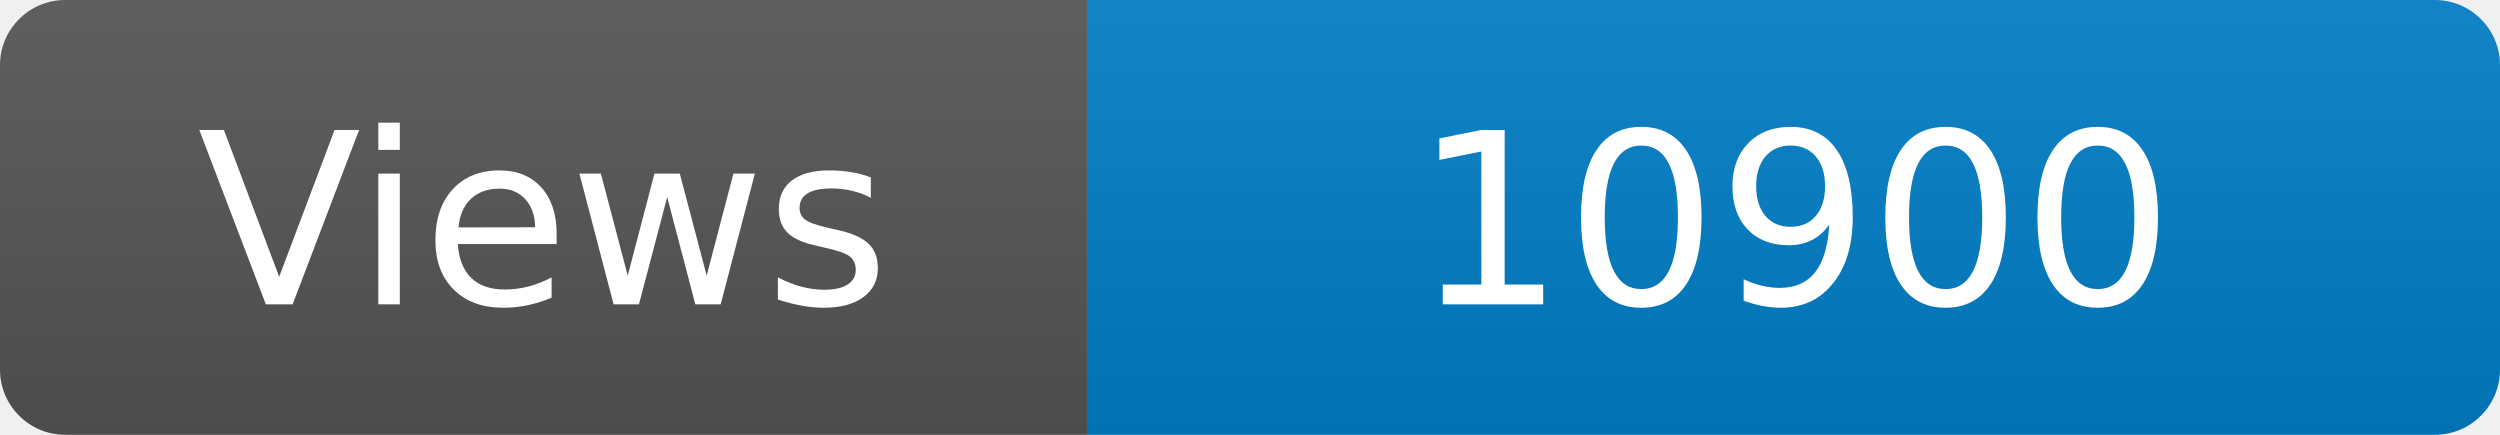
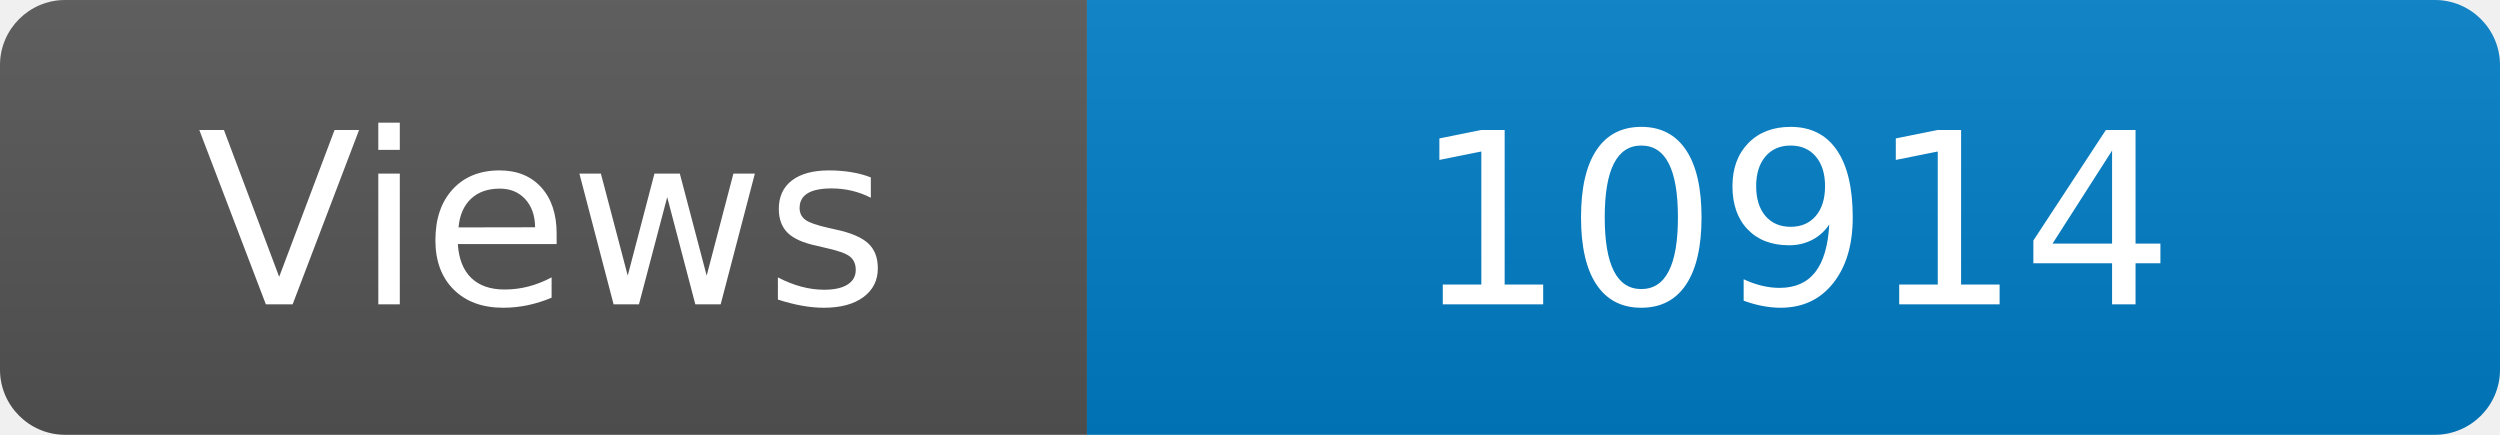
<svg xmlns="http://www.w3.org/2000/svg" width="115" height="20" role="img" aria-label="Maintained?: yes">
  <linearGradient id="s" x2="0" y2="100%">
    <stop offset="0" stop-color="#bbb" stop-opacity=".1" />
    <stop offset="1" stop-opacity=".1" />
  </linearGradient>
  <clipPath id="r">
    <rect width="115" height="20" rx="3" fill="#fff" />
  </clipPath>
  <g clip-path="url(#r)">
    <rect width="50" height="20" fill="#555" />
    <rect x="50" width="160" height="20" fill="#007ec6" />
    <rect width="115" height="20" fill="url(#s)" />
  </g>
  <g fill="#fff" text-anchor="middle" font-family="Verdana,Geneva,DejaVu Sans,sans-serif" font-size="110">
    <text x="250" y="140" transform="scale(.1)" fill="#fff">Views</text>
-     <text x="825" y="140" transform="scale(.1)" fill="#fff">10900</text>
+     <text x="825" y="140" transform="scale(.1)" fill="#fff">10914</text>
  </g>
</svg>
